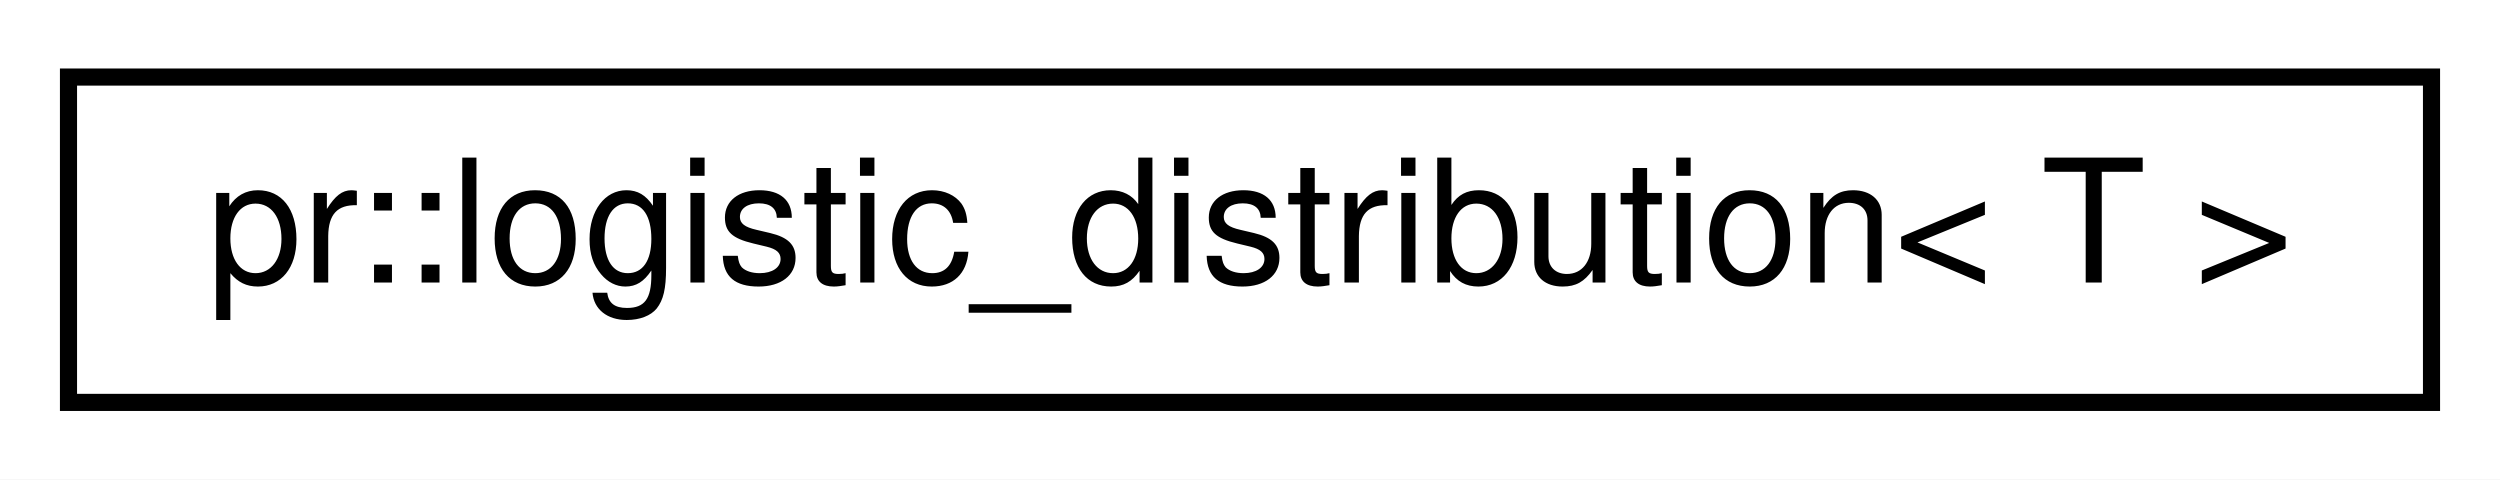
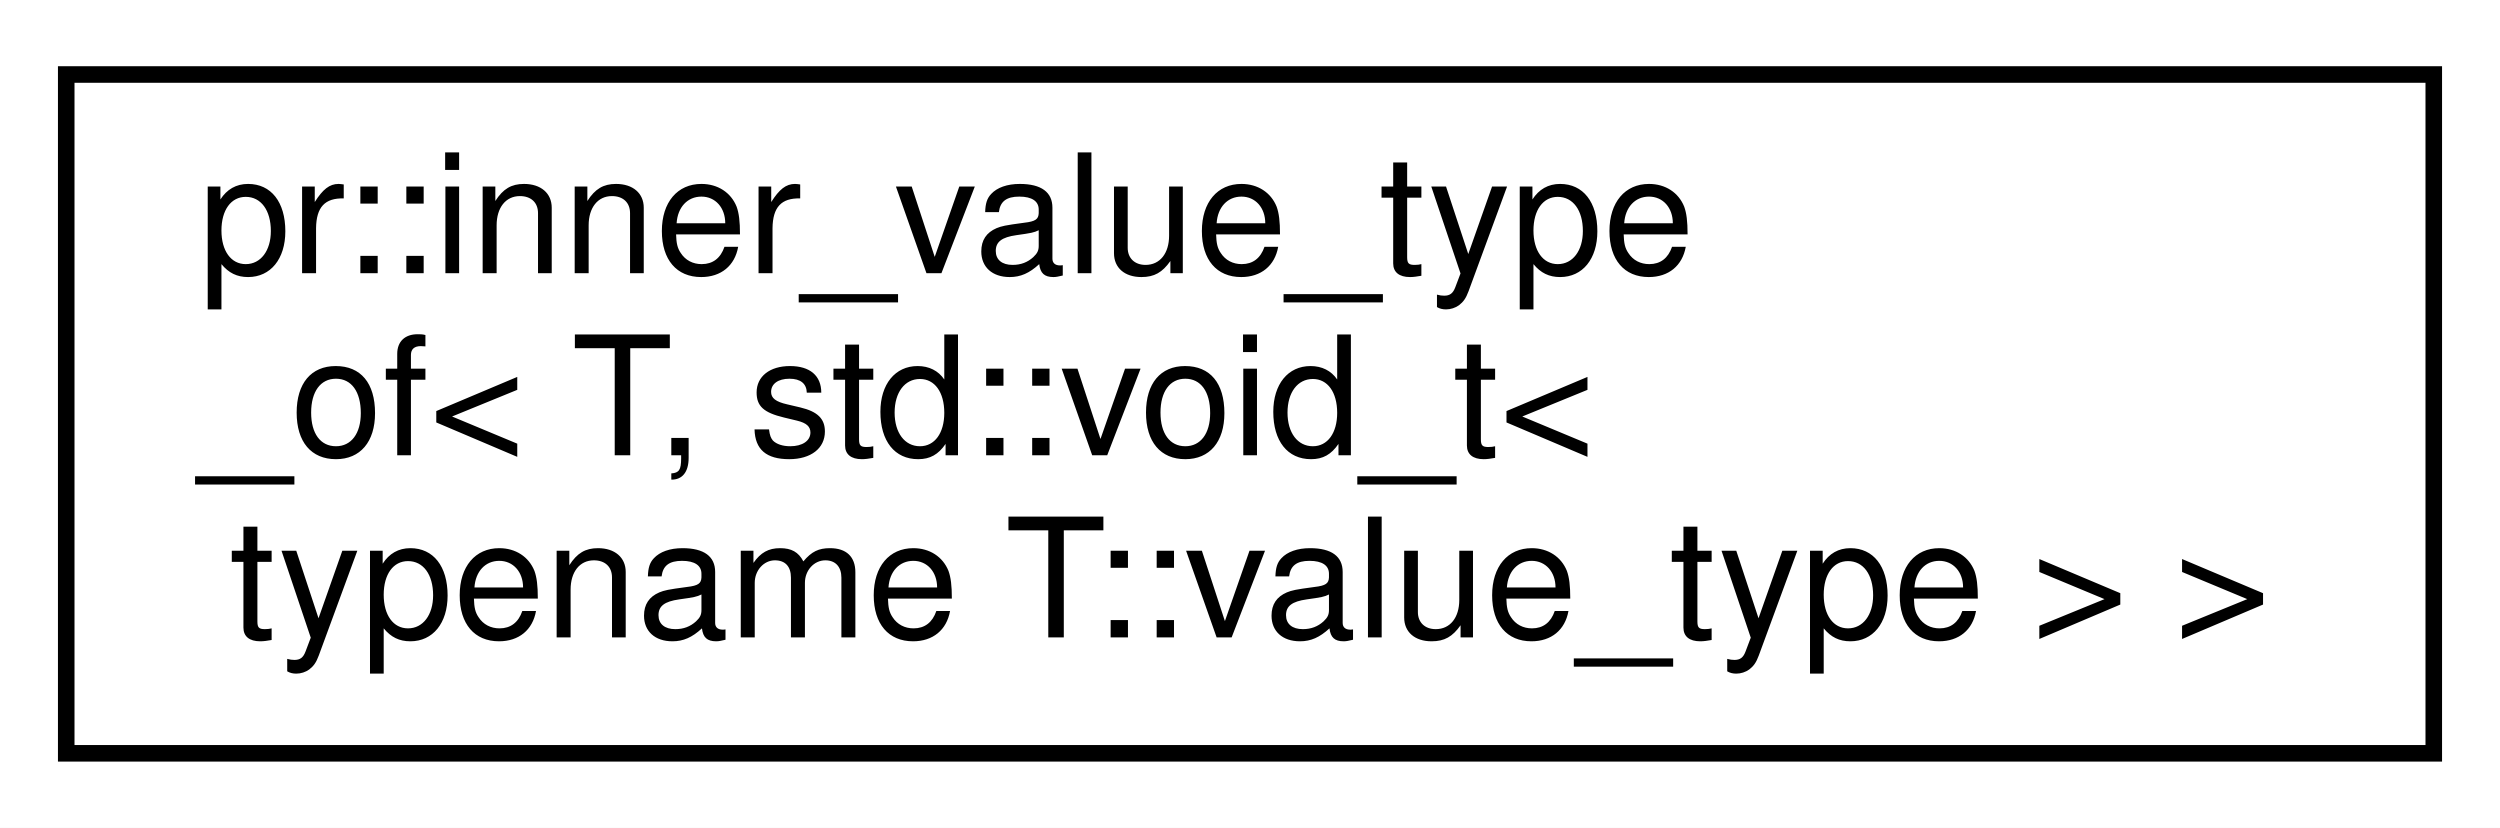
- <svg xmlns="http://www.w3.org/2000/svg" xmlns:xlink="http://www.w3.org/1999/xlink" width="146pt" height="28pt" viewBox="0.00 0.00 146.00 28.00">
-   <g id="graph0" class="graph" transform="scale(1 1) rotate(0) translate(4 24)">
-     <polygon fill="#ffffff" stroke="transparent" points="-4,4 -4,-24 142,-24 142,4 -4,4" />
+ <svg xmlns="http://www.w3.org/2000/svg" xmlns:xlink="http://www.w3.org/1999/xlink" width="151pt" height="50pt" viewBox="0.00 0.00 151.00 50.00">
+   <g id="graph0" class="graph" transform="scale(1 1) rotate(0) translate(4 46)">
+     <polygon fill="#ffffff" stroke="transparent" points="-4,4 -4,-46 147,-46 147,4 -4,4" />
    <g id="node1" class="node">
      <g id="a_node1">
-         <a xlink:href="classpr_1_1logistic__distribution.html" target="_top" xlink:title="Logistic distribution. ">
-           <polygon fill="#ffffff" stroke="#000000" points="0,-.5 0,-19.5 138,-19.5 138,-.5 0,-.5" />
-           <text text-anchor="middle" x="69" y="-7.5" font-family="Helvetica,sans-Serif" font-size="10.00" fill="#000000">pr::logistic_distribution&lt; T &gt;</text>
+         <a xlink:href="structpr_1_1inner__value__type__of_3_01T_00_01std_1_1void__t_3_01typename_01T_1_1value__type_01_4_01_4.html" target="_top" xlink:title="Inner-most value type of specialization. ">
+           <polygon fill="#ffffff" stroke="#000000" points="0,-.5 0,-41.5 143,-41.5 143,-.5 0,-.5" />
+           <text text-anchor="start" x="8" y="-29.5" font-family="Helvetica,sans-Serif" font-size="10.00" fill="#000000">pr::inner_value_type</text>
+           <text text-anchor="start" x="8" y="-18.5" font-family="Helvetica,sans-Serif" font-size="10.00" fill="#000000">_of&lt; T, std::void_t&lt;</text>
+           <text text-anchor="middle" x="71.5" y="-7.5" font-family="Helvetica,sans-Serif" font-size="10.00" fill="#000000"> typename T::value_type &gt; &gt;</text>
        </a>
      </g>
    </g>
  </g>
</svg>
